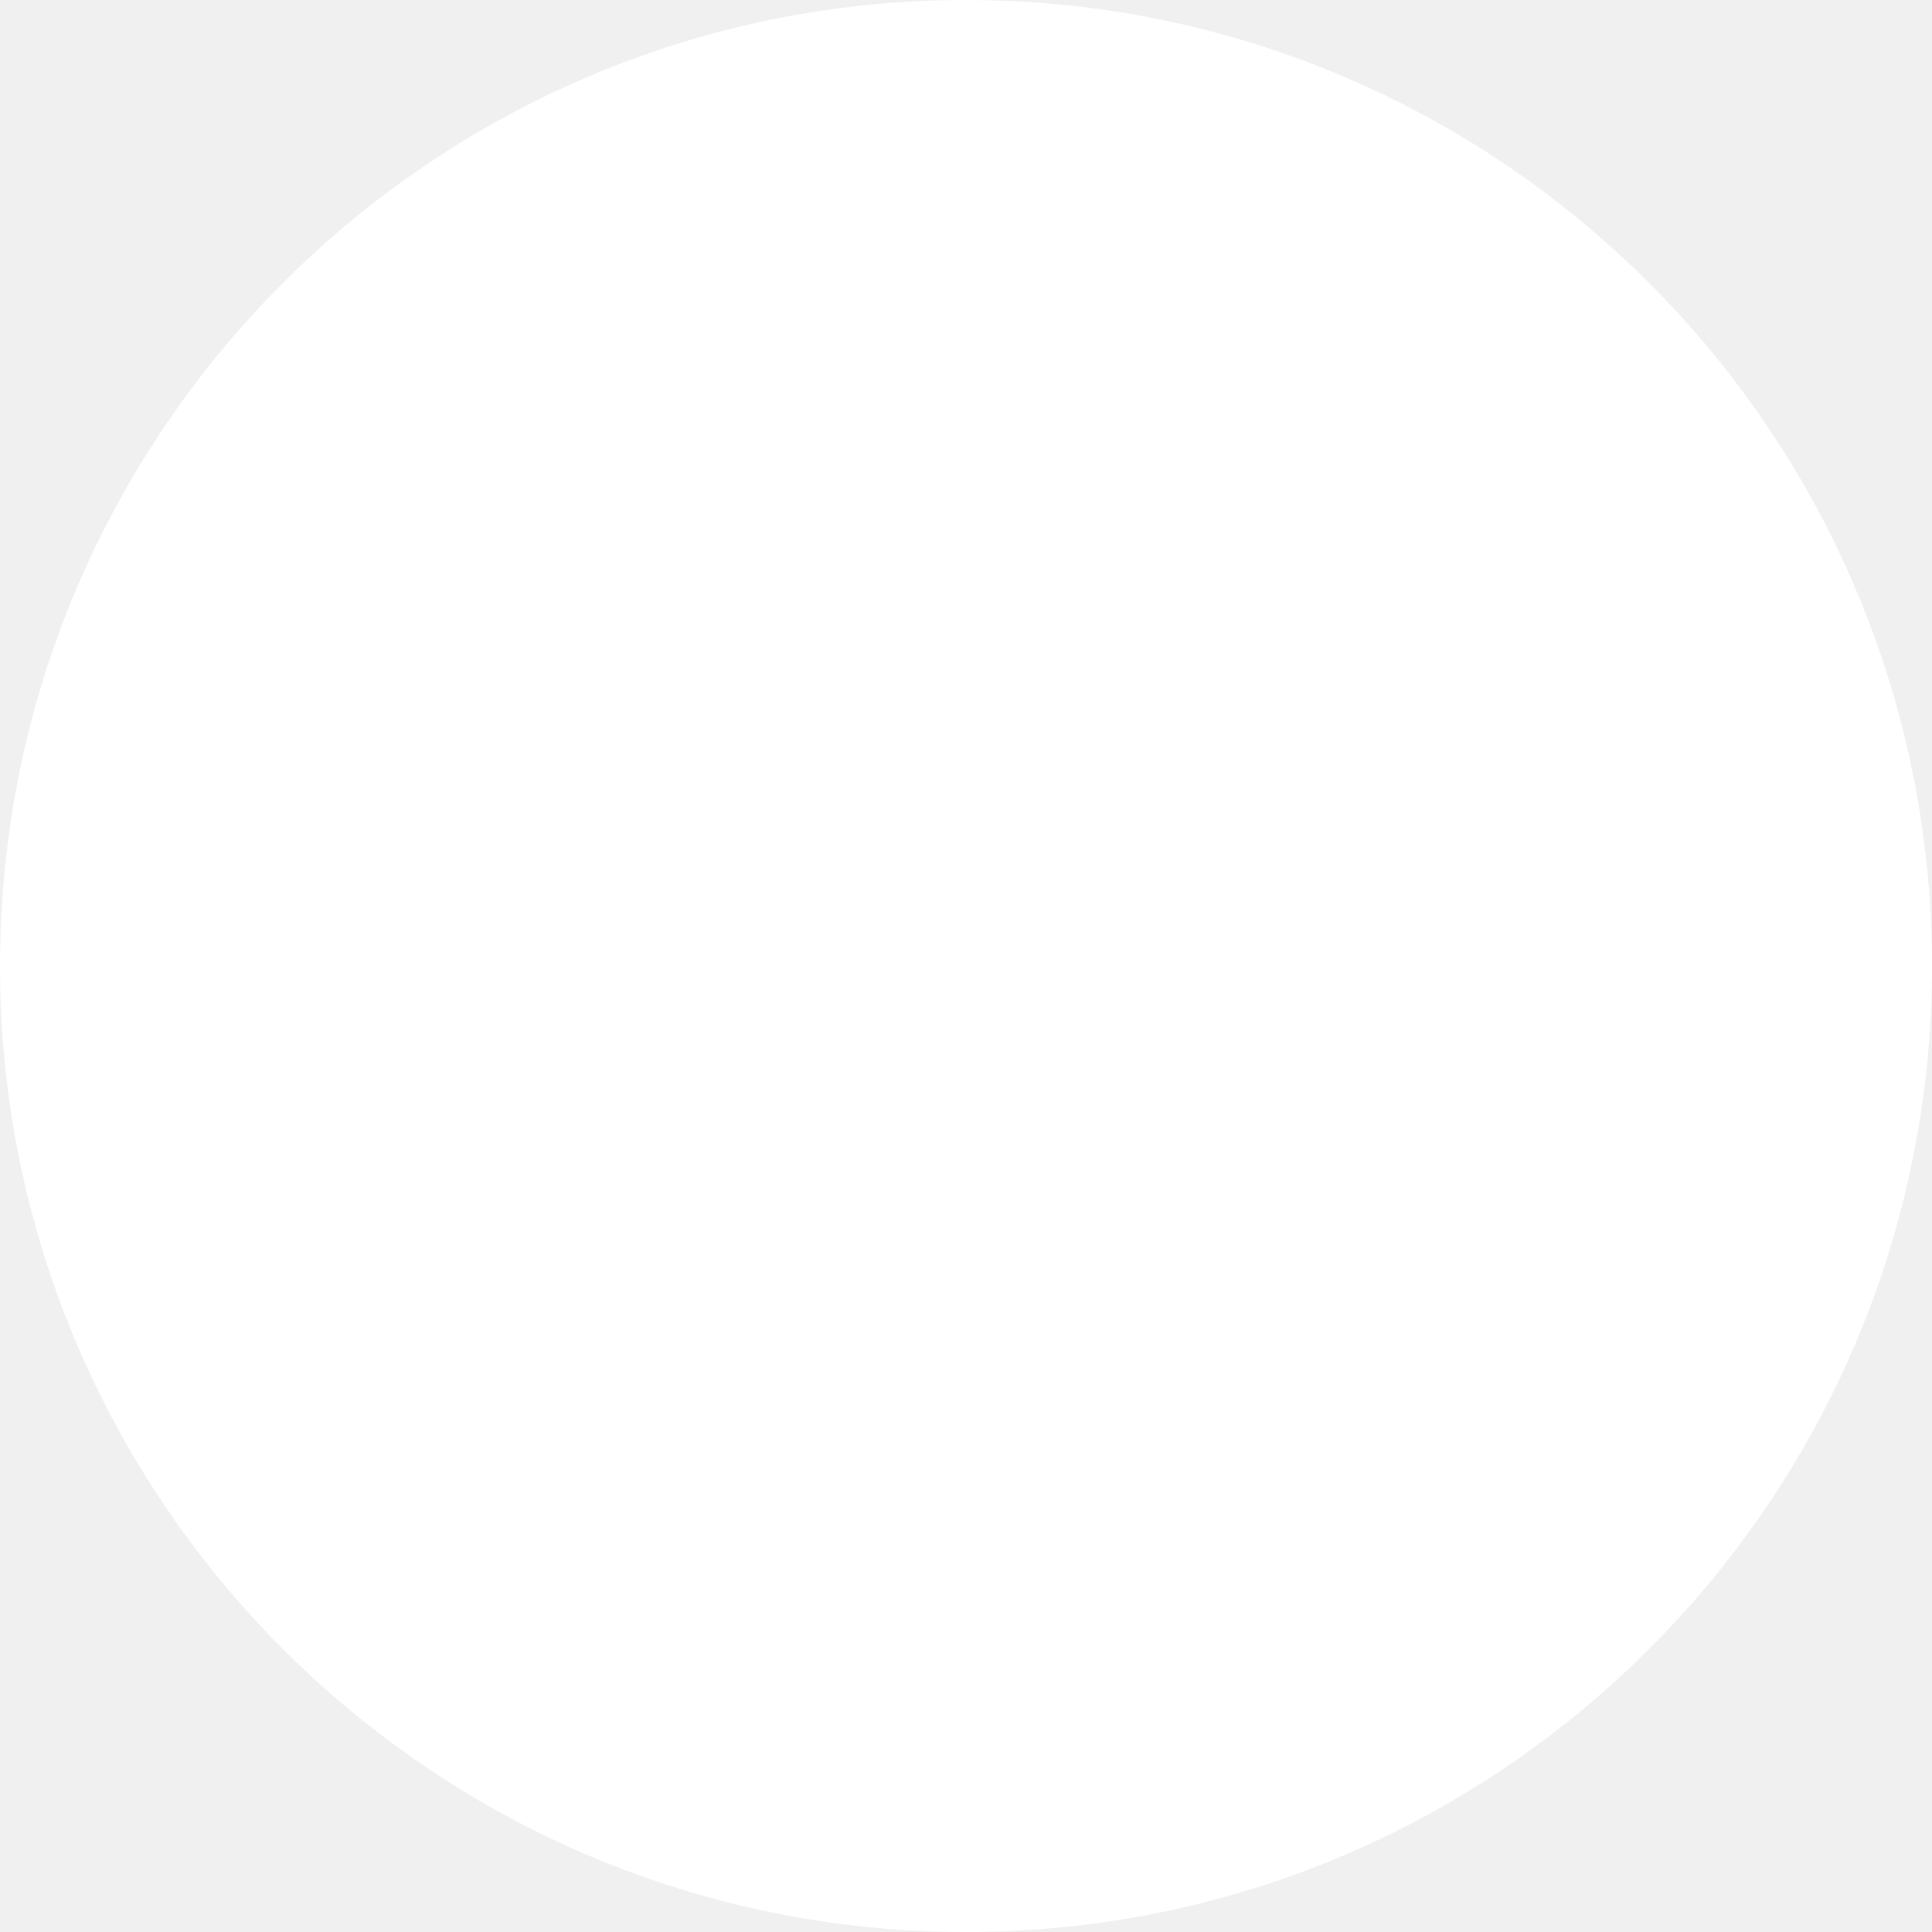
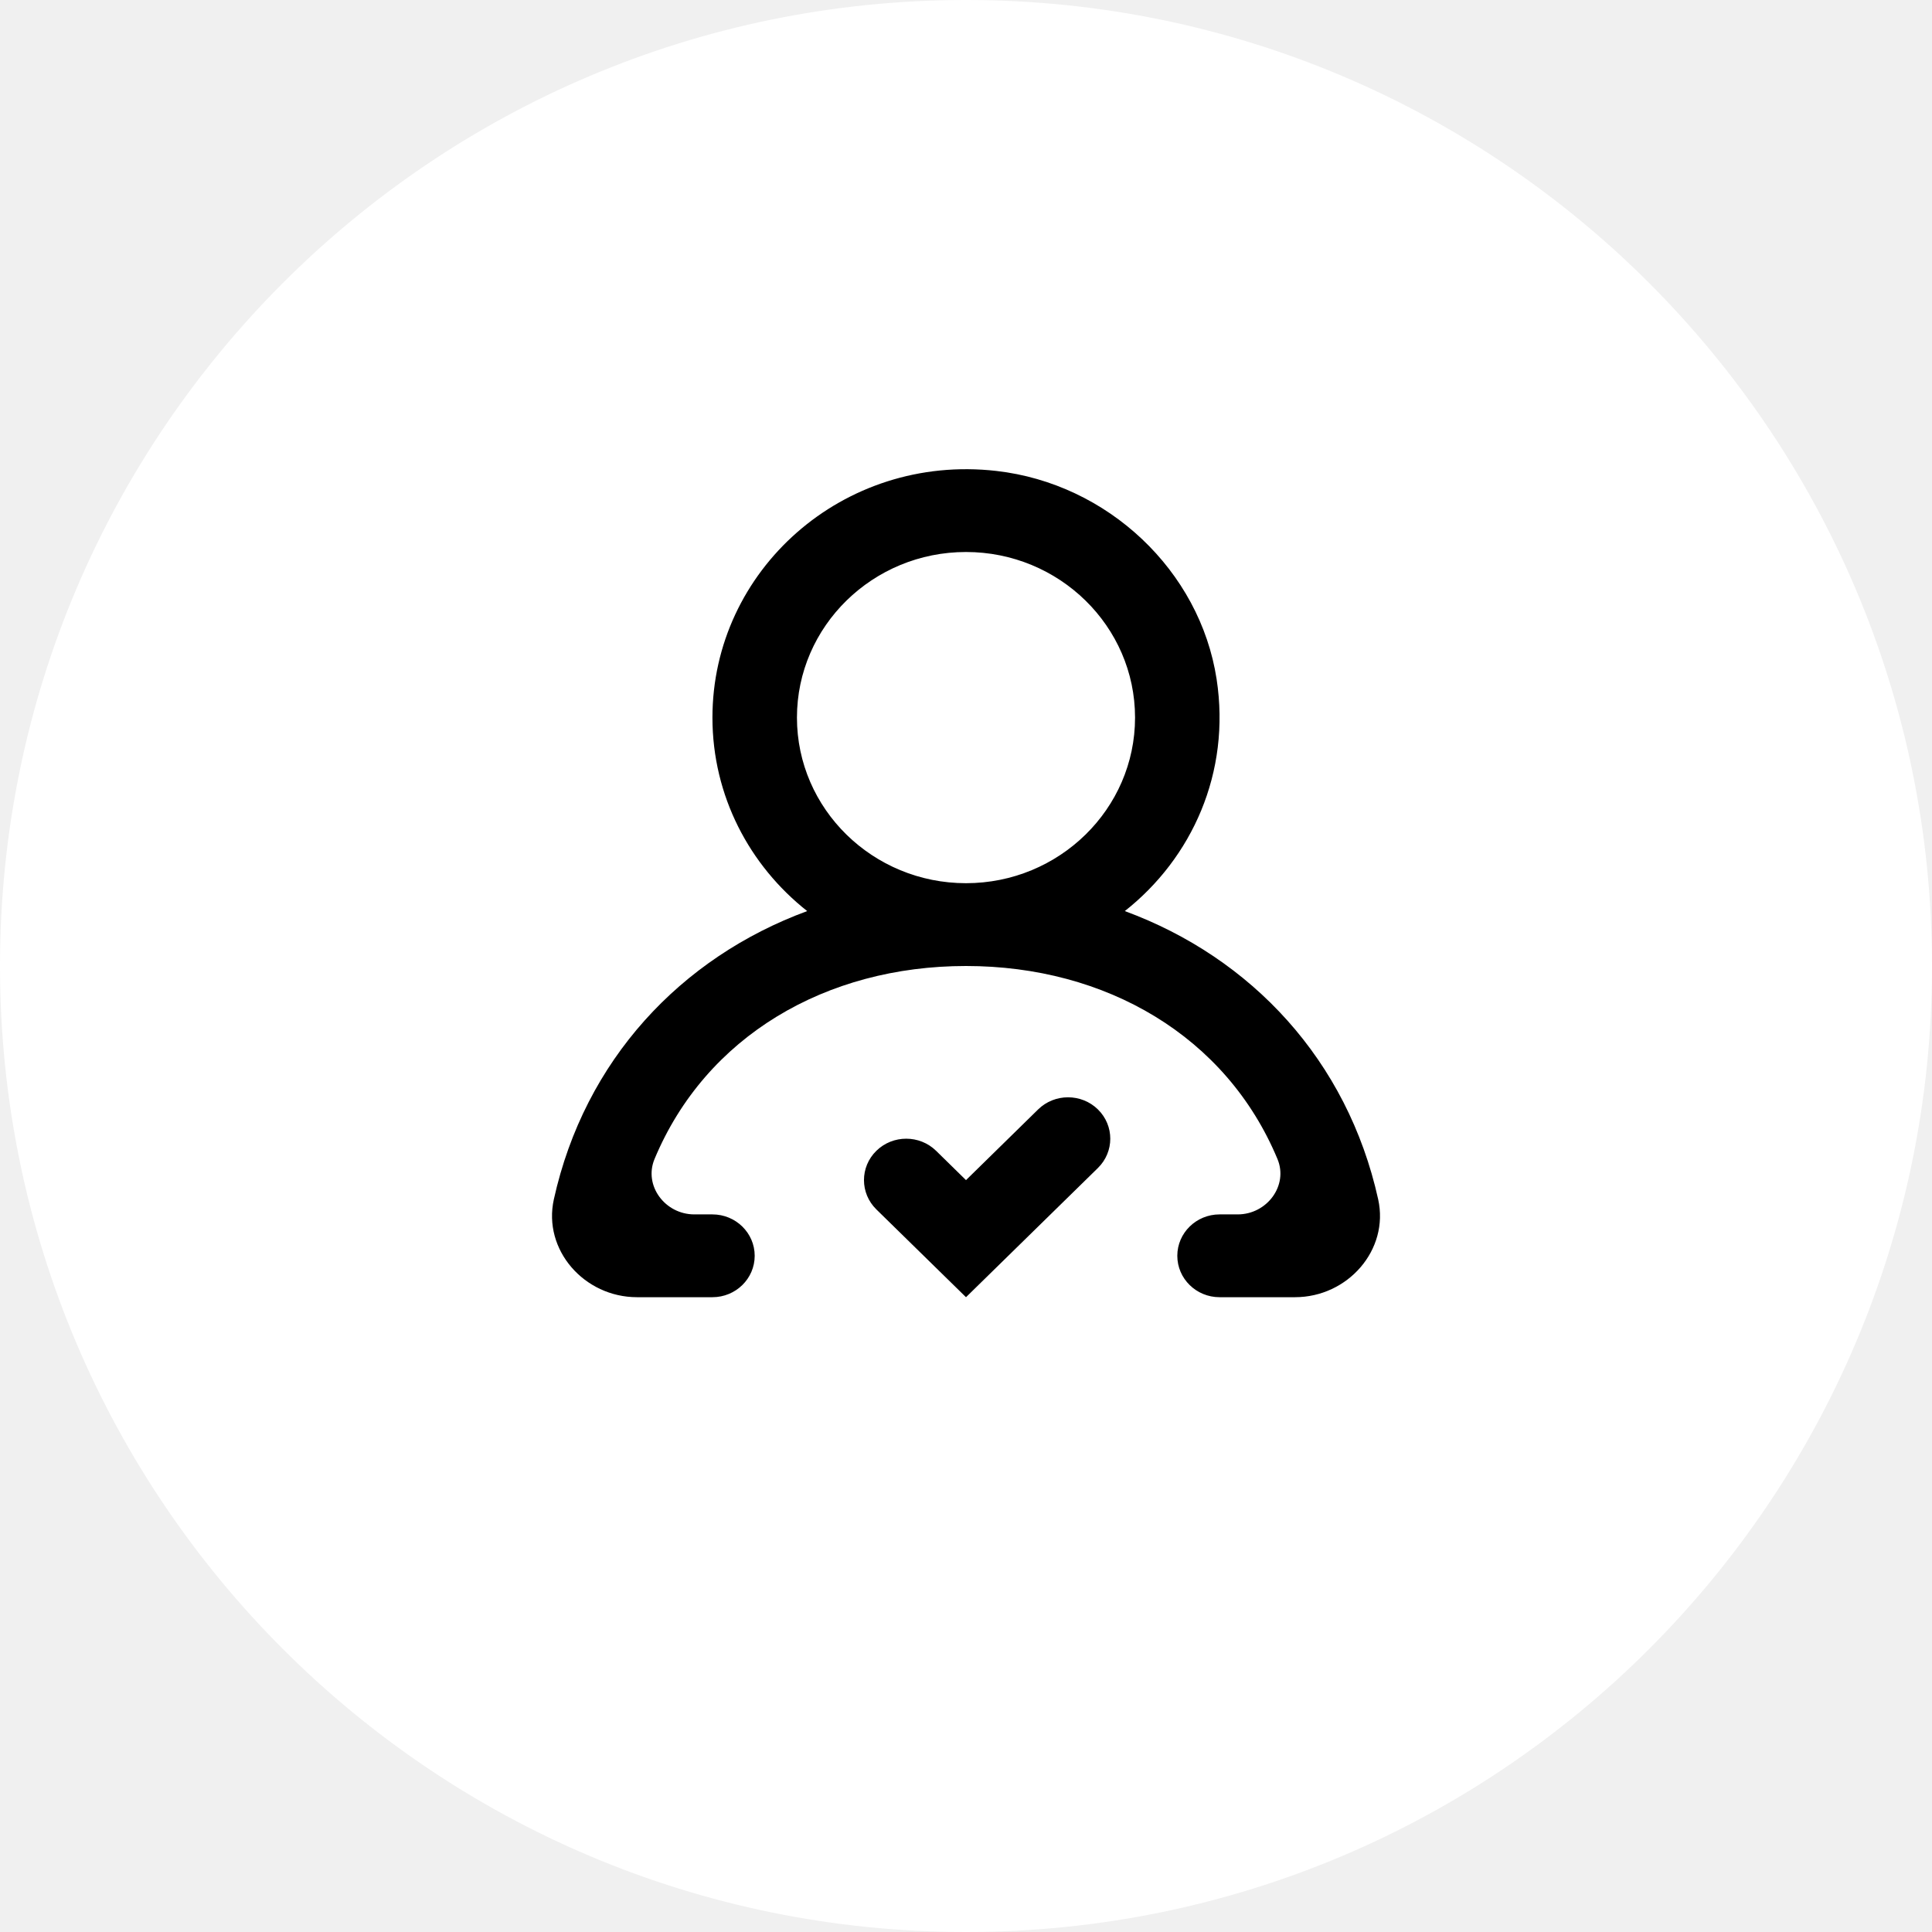
<svg xmlns="http://www.w3.org/2000/svg" width="70" height="70" viewBox="0 0 70 70" fill="none">
  <circle cx="35" cy="35" r="35" fill="white" />
+   <path fill-rule="evenodd" clip-rule="evenodd" d="M41.125 26C41.125 22.691 38.378 20 35 20C31.622 20 28.875 22.691 28.875 26C28.875 29.309 31.622 32 35 32C38.378 32 41.125 29.309 41.125 26ZM46.919 47H44.187C43.342 47 42.656 46.328 42.656 45.5C42.656 44.672 43.342 44 44.187 44H44.844C45.904 44 46.686 42.955 46.285 41.993C44.431 37.547 40.076 35 35 35C29.924 35 25.57 37.547 23.715 41.993C23.314 42.955 24.096 44 25.156 44H25.813C26.658 44 27.344 44.672 27.344 45.5C27.344 46.328 26.658 47 25.813 47H23.081C21.167 47 19.661 45.285 20.067 43.454C21.181 38.416 24.662 34.697 29.246 33.01C27.154 31.361 25.813 28.835 25.813 26C25.813 20.674 30.535 16.428 36.101 17.063C40.134 17.522 43.475 20.671 44.08 24.605C44.6 27.997 43.184 31.094 40.754 33.01C45.339 34.697 48.819 38.416 49.934 43.454C50.339 45.285 48.833 47 46.919 47ZM39.779 40.196C40.377 40.782 40.377 41.732 39.779 42.319L35 47L31.752 43.819C31.154 43.232 31.154 42.282 31.752 41.696C32.349 41.111 33.319 41.111 33.917 41.696L35 42.758L37.614 40.196C38.212 39.611 39.182 39.611 39.779 40.196Z" fill="black" />
</svg>
